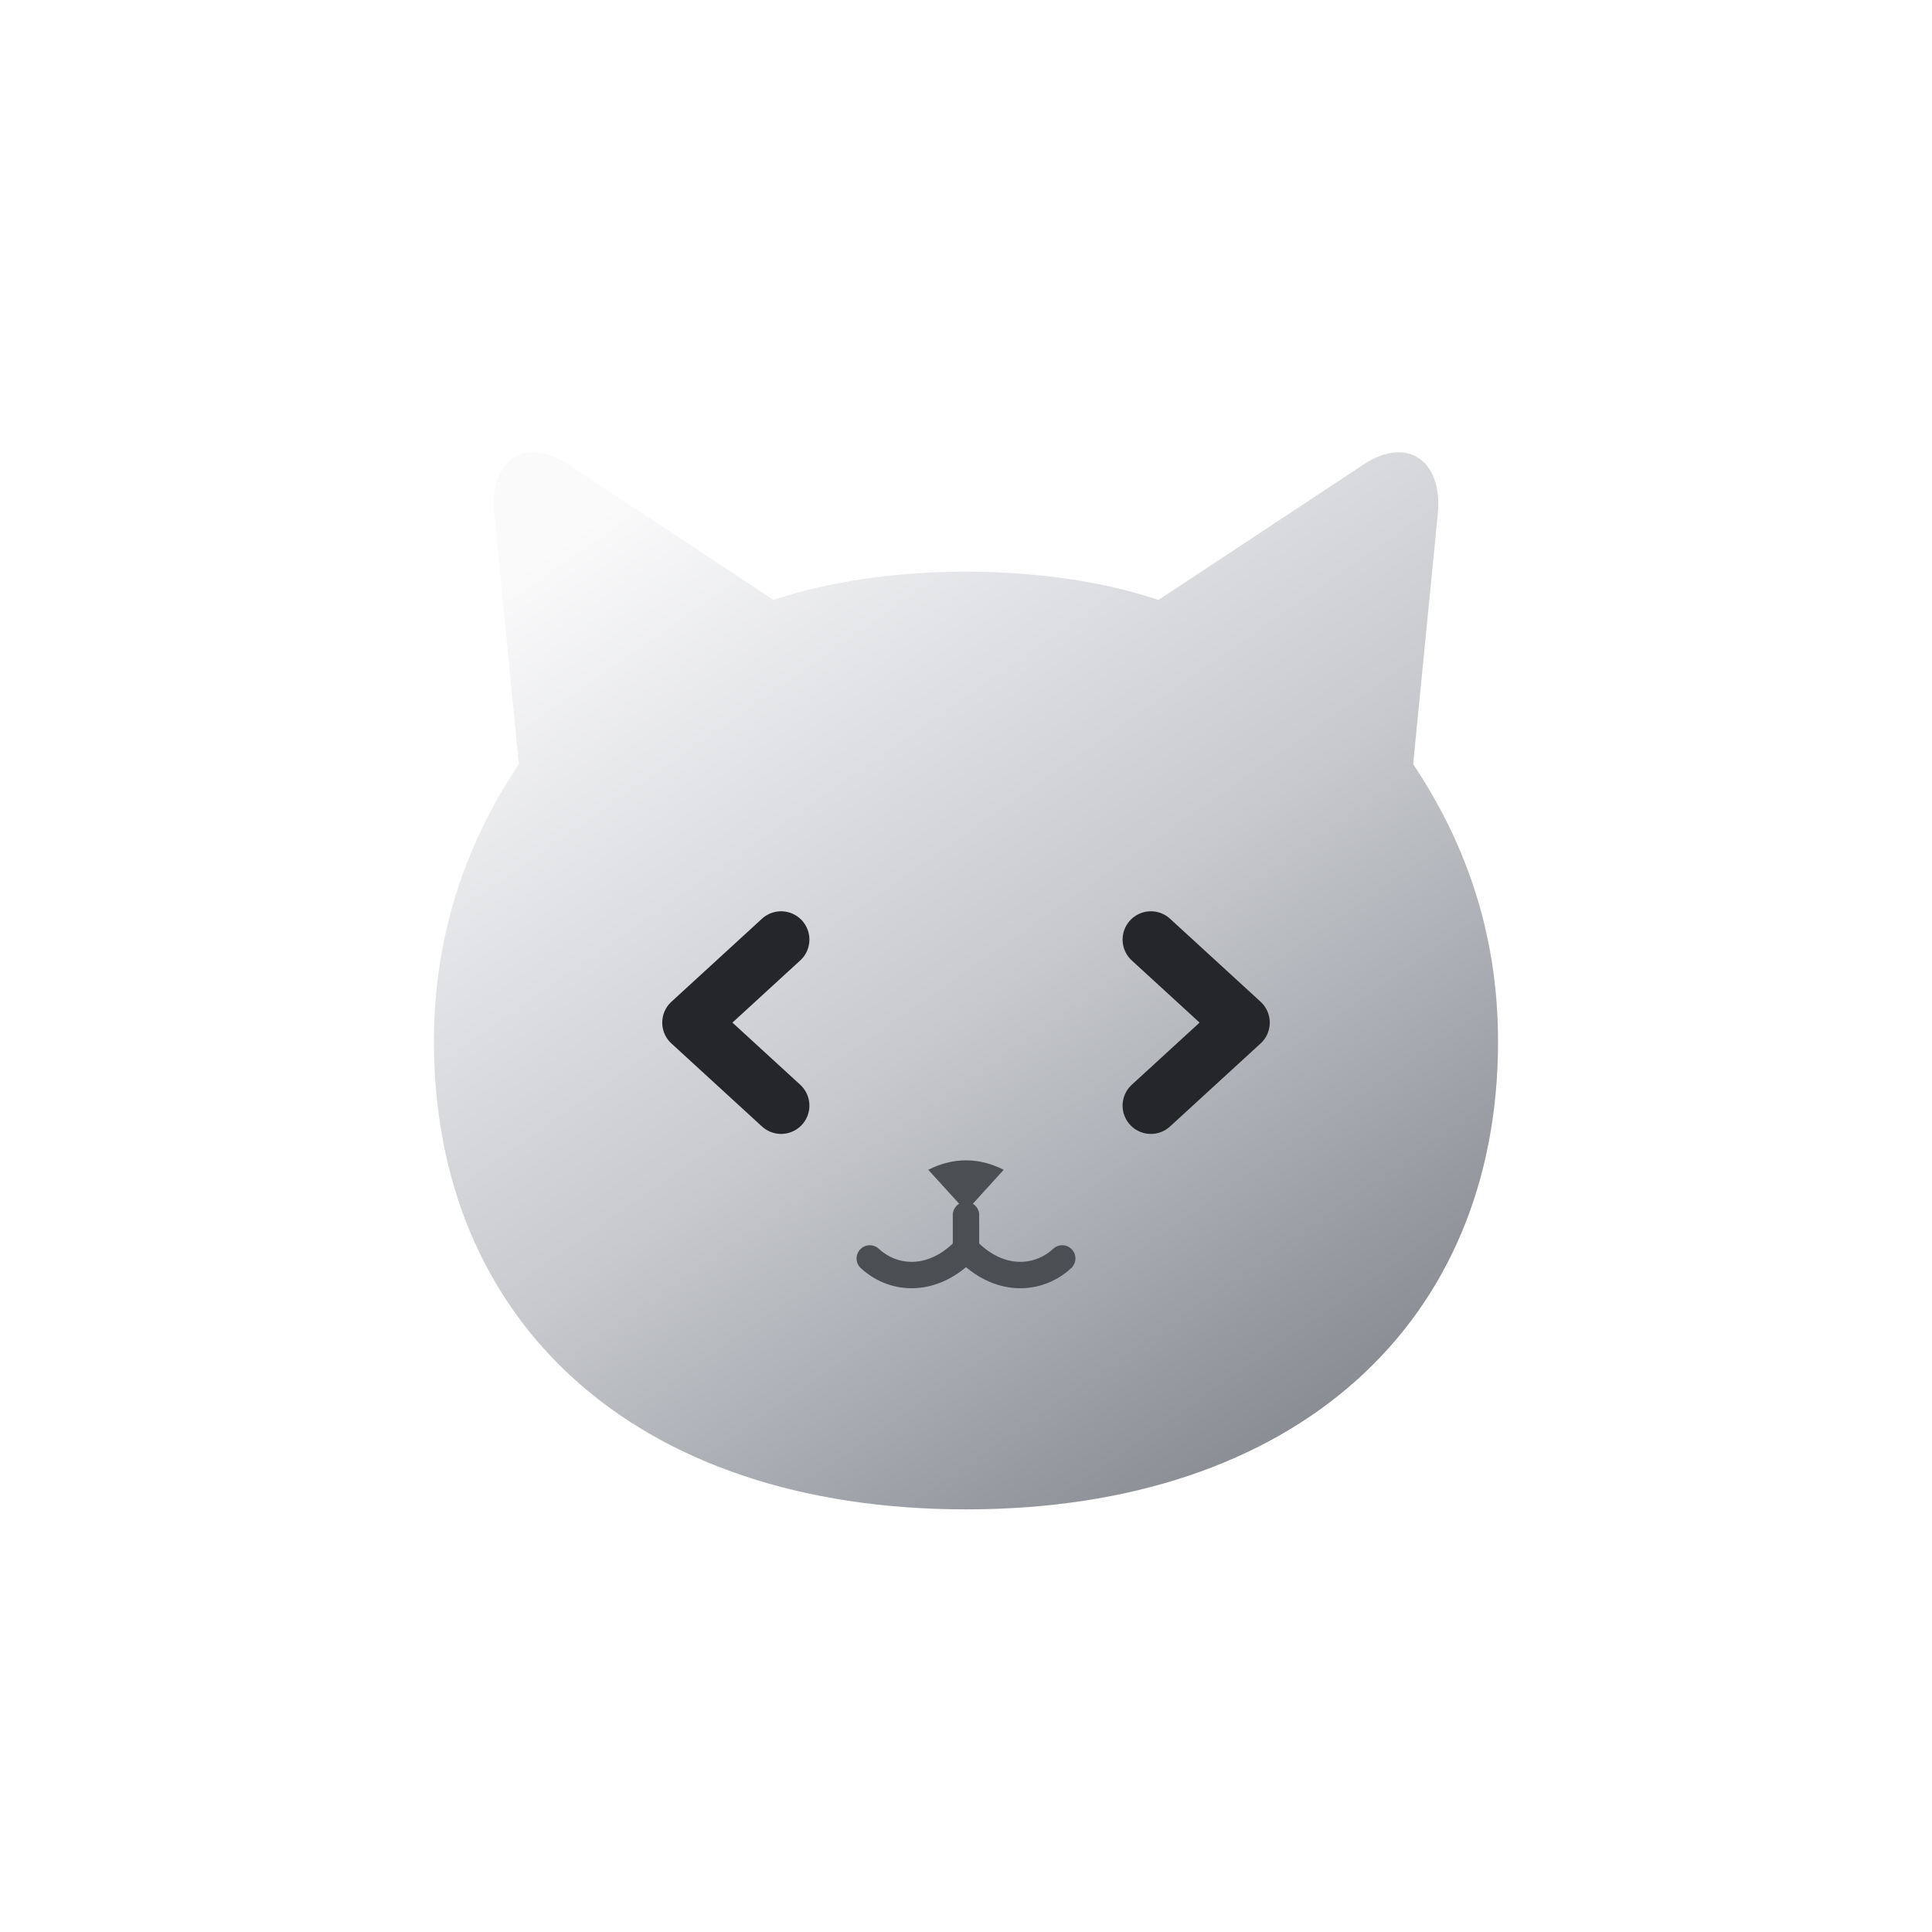
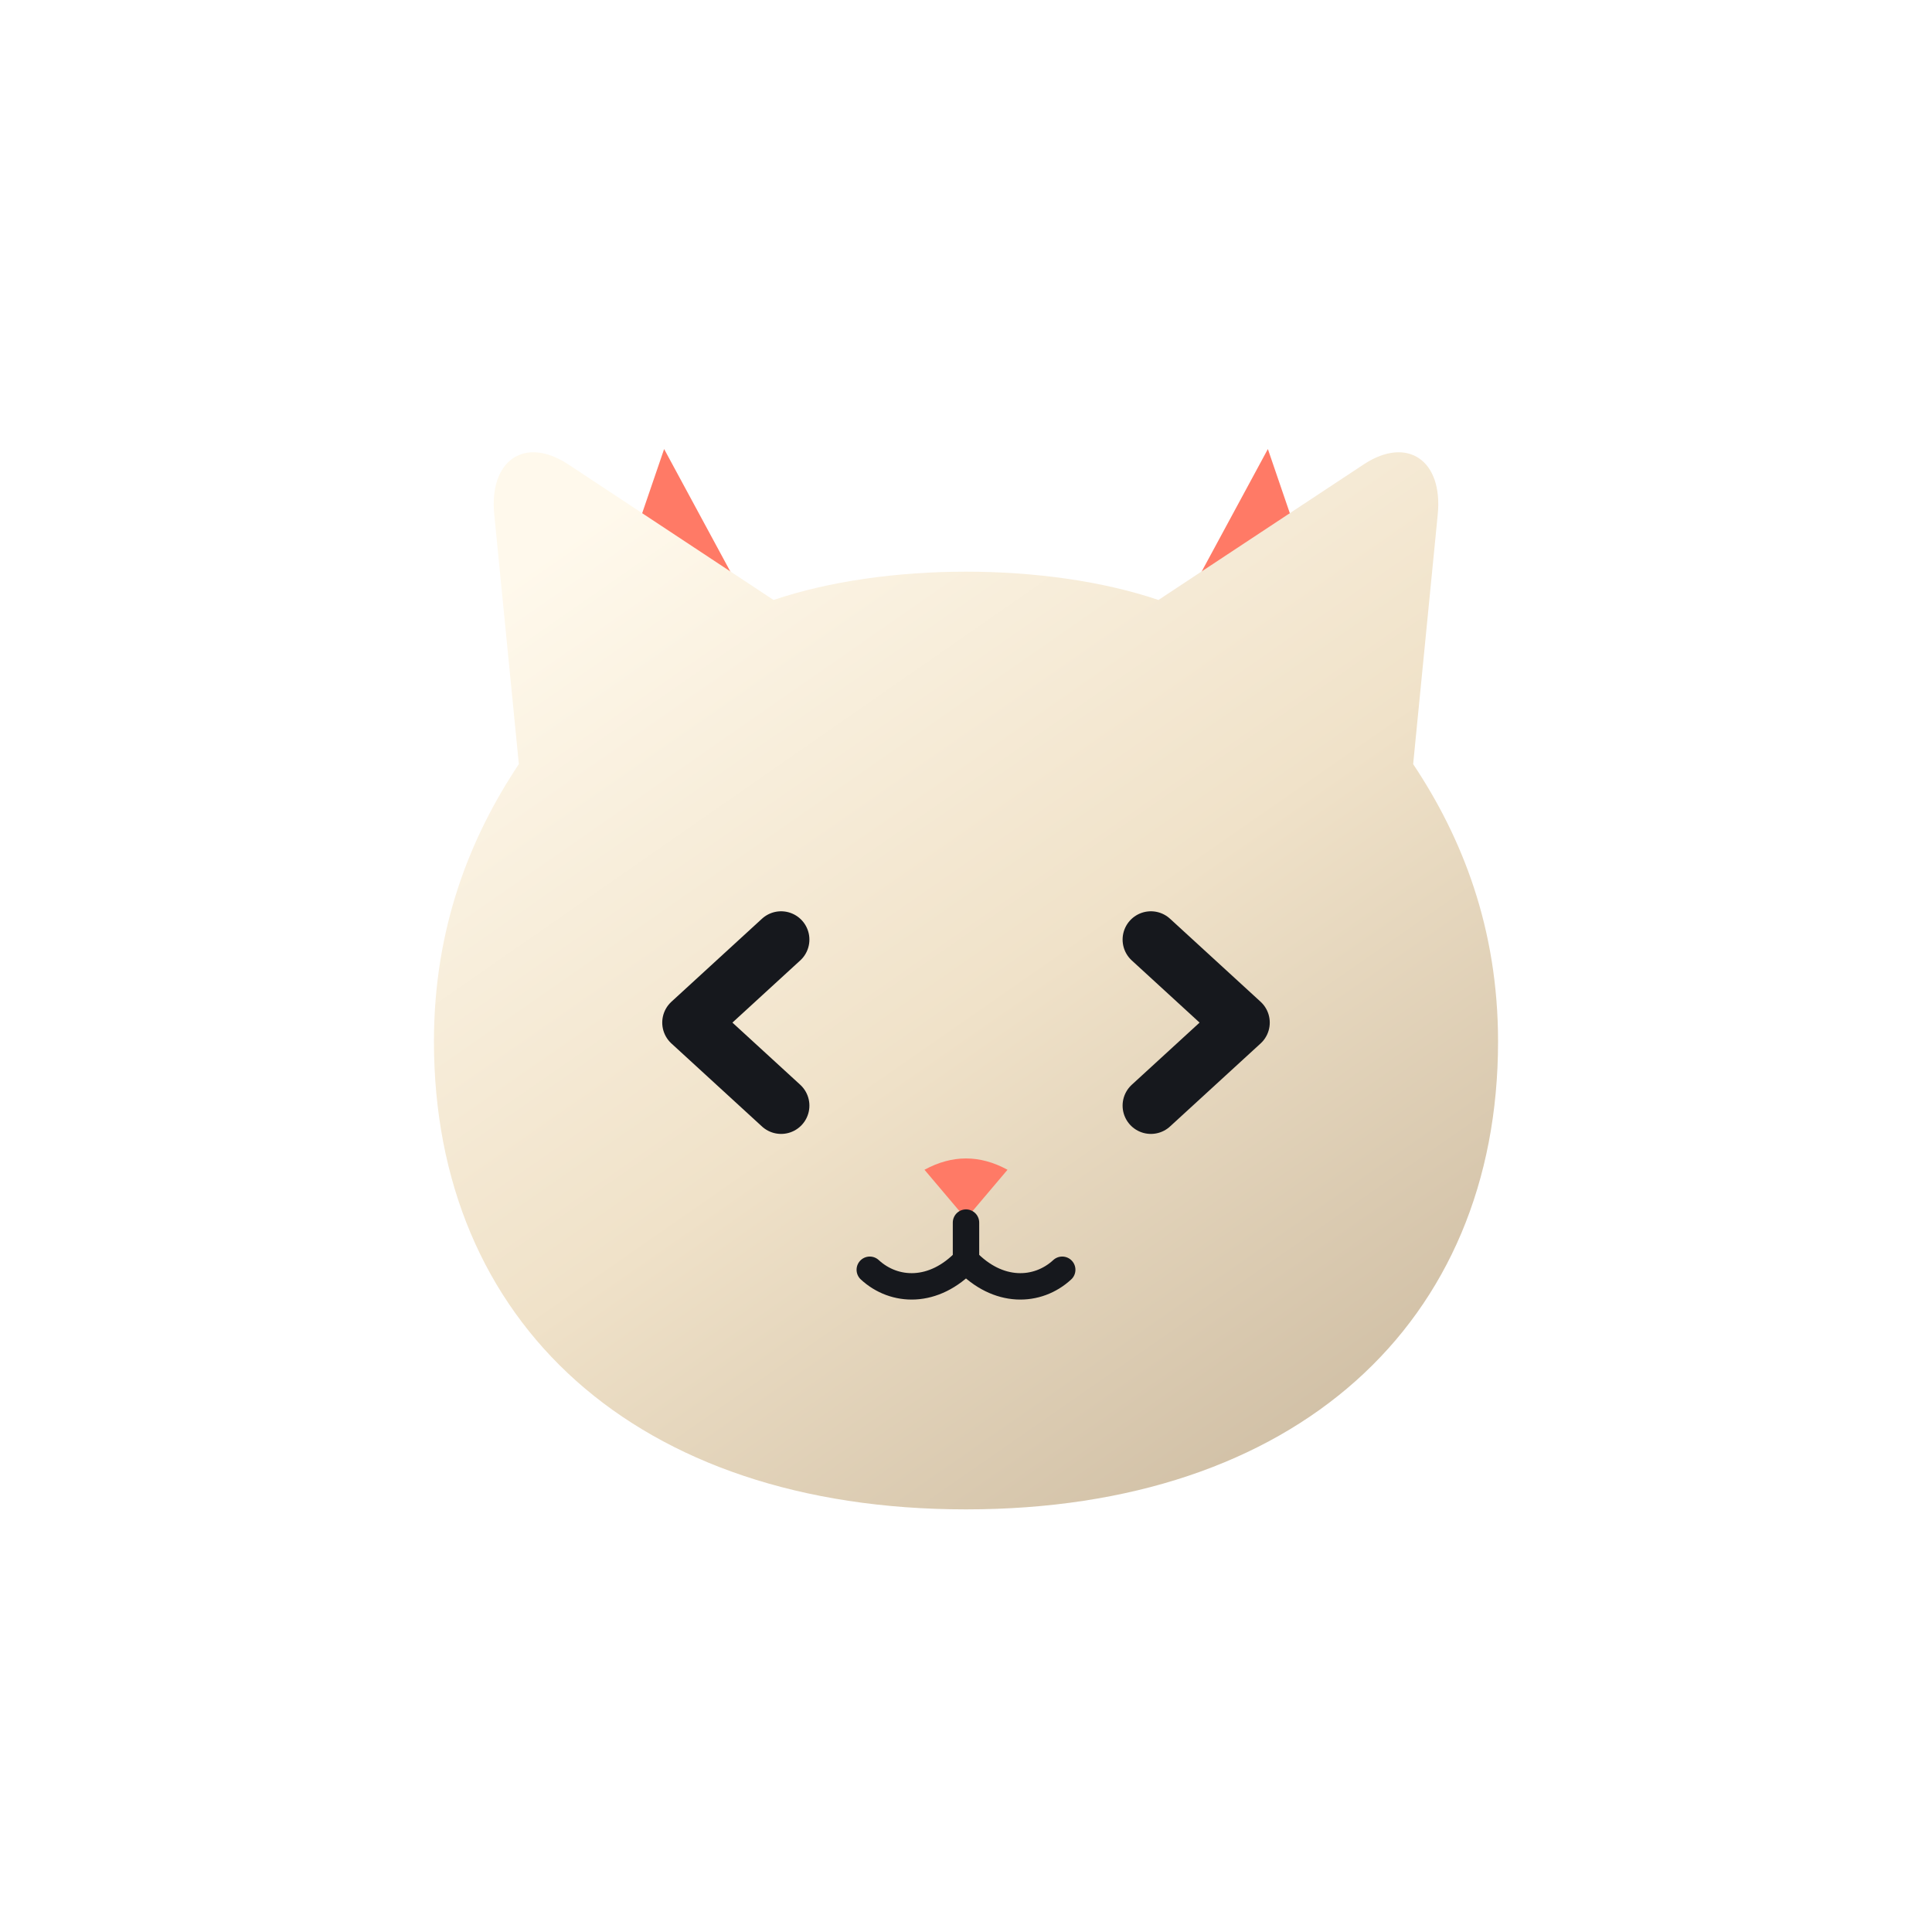
<svg xmlns="http://www.w3.org/2000/svg" viewBox="0 0 1024 1024" role="img" aria-labelledby="title desc">
  <defs>
    <linearGradient id="silver-cat" x1="18%" y1="4%" x2="82%" y2="96%">
-       <stop offset="0%" stop-color="#FAFAFB" />
-       <stop offset="52%" stop-color="#C7C9CE" />
-       <stop offset="100%" stop-color="#858990" />
+       <stop offset="0%" stop-color="#FFF9EC" />
+       <stop offset="52%" stop-color="#F0E2C9" />
+       <stop offset="100%" stop-color="#D0BFA5" />
    </linearGradient>
  </defs>
+   <path id="inner-ear-left" d="M326 314L352 238L392 312Z" fill="#FF7A66" />
+   <path id="inner-ear-right" d="M698 314L672 238L632 312Z" fill="#FF7A66" />
  <path id="cat-silhouette" fill="url(#silver-cat)" d="M512 800C337 800 230 701 230 552C230 492 249 444 275 405L262 273C259 244 278 231 301 246L410 318C469 298 555 298 614 318L723 246C746 231 765 244 762 273L749 405C775 444 794 492 794 552C794 701 687 800 512 800Z" />
-   <g fill="none" stroke="#24262A" stroke-width="30" stroke-linecap="round" stroke-linejoin="round">
+   <g fill="none" stroke="#16181D" stroke-width="30" stroke-linecap="round" stroke-linejoin="round">
    <path id="code-eye-left" d="M414 498L366 542L414 586" />
    <path id="code-eye-right" d="M610 498L658 542L610 586" />
  </g>
-   <path id="cat-nose" d="M492 620Q512 610 532 620L512 642Z" fill="#4B4E53" />
-   <path id="cat-mouth" d="M512 644V662M512 662C495 680 474 679 461 667M512 662C529 680 550 679 563 667" fill="none" stroke="#4B4E53" stroke-width="14" stroke-linecap="round" />
+   <path id="cat-nose" d="M490 620Q512 608 534 620L512 646Z" fill="#FF7A66" />
+   <path id="cat-mouth" d="M512 648V668M512 668C495 686 474 685 461 673M512 668C529 686 550 685 563 673" fill="none" stroke="#16181D" stroke-width="14" stroke-linecap="round" />
</svg>
